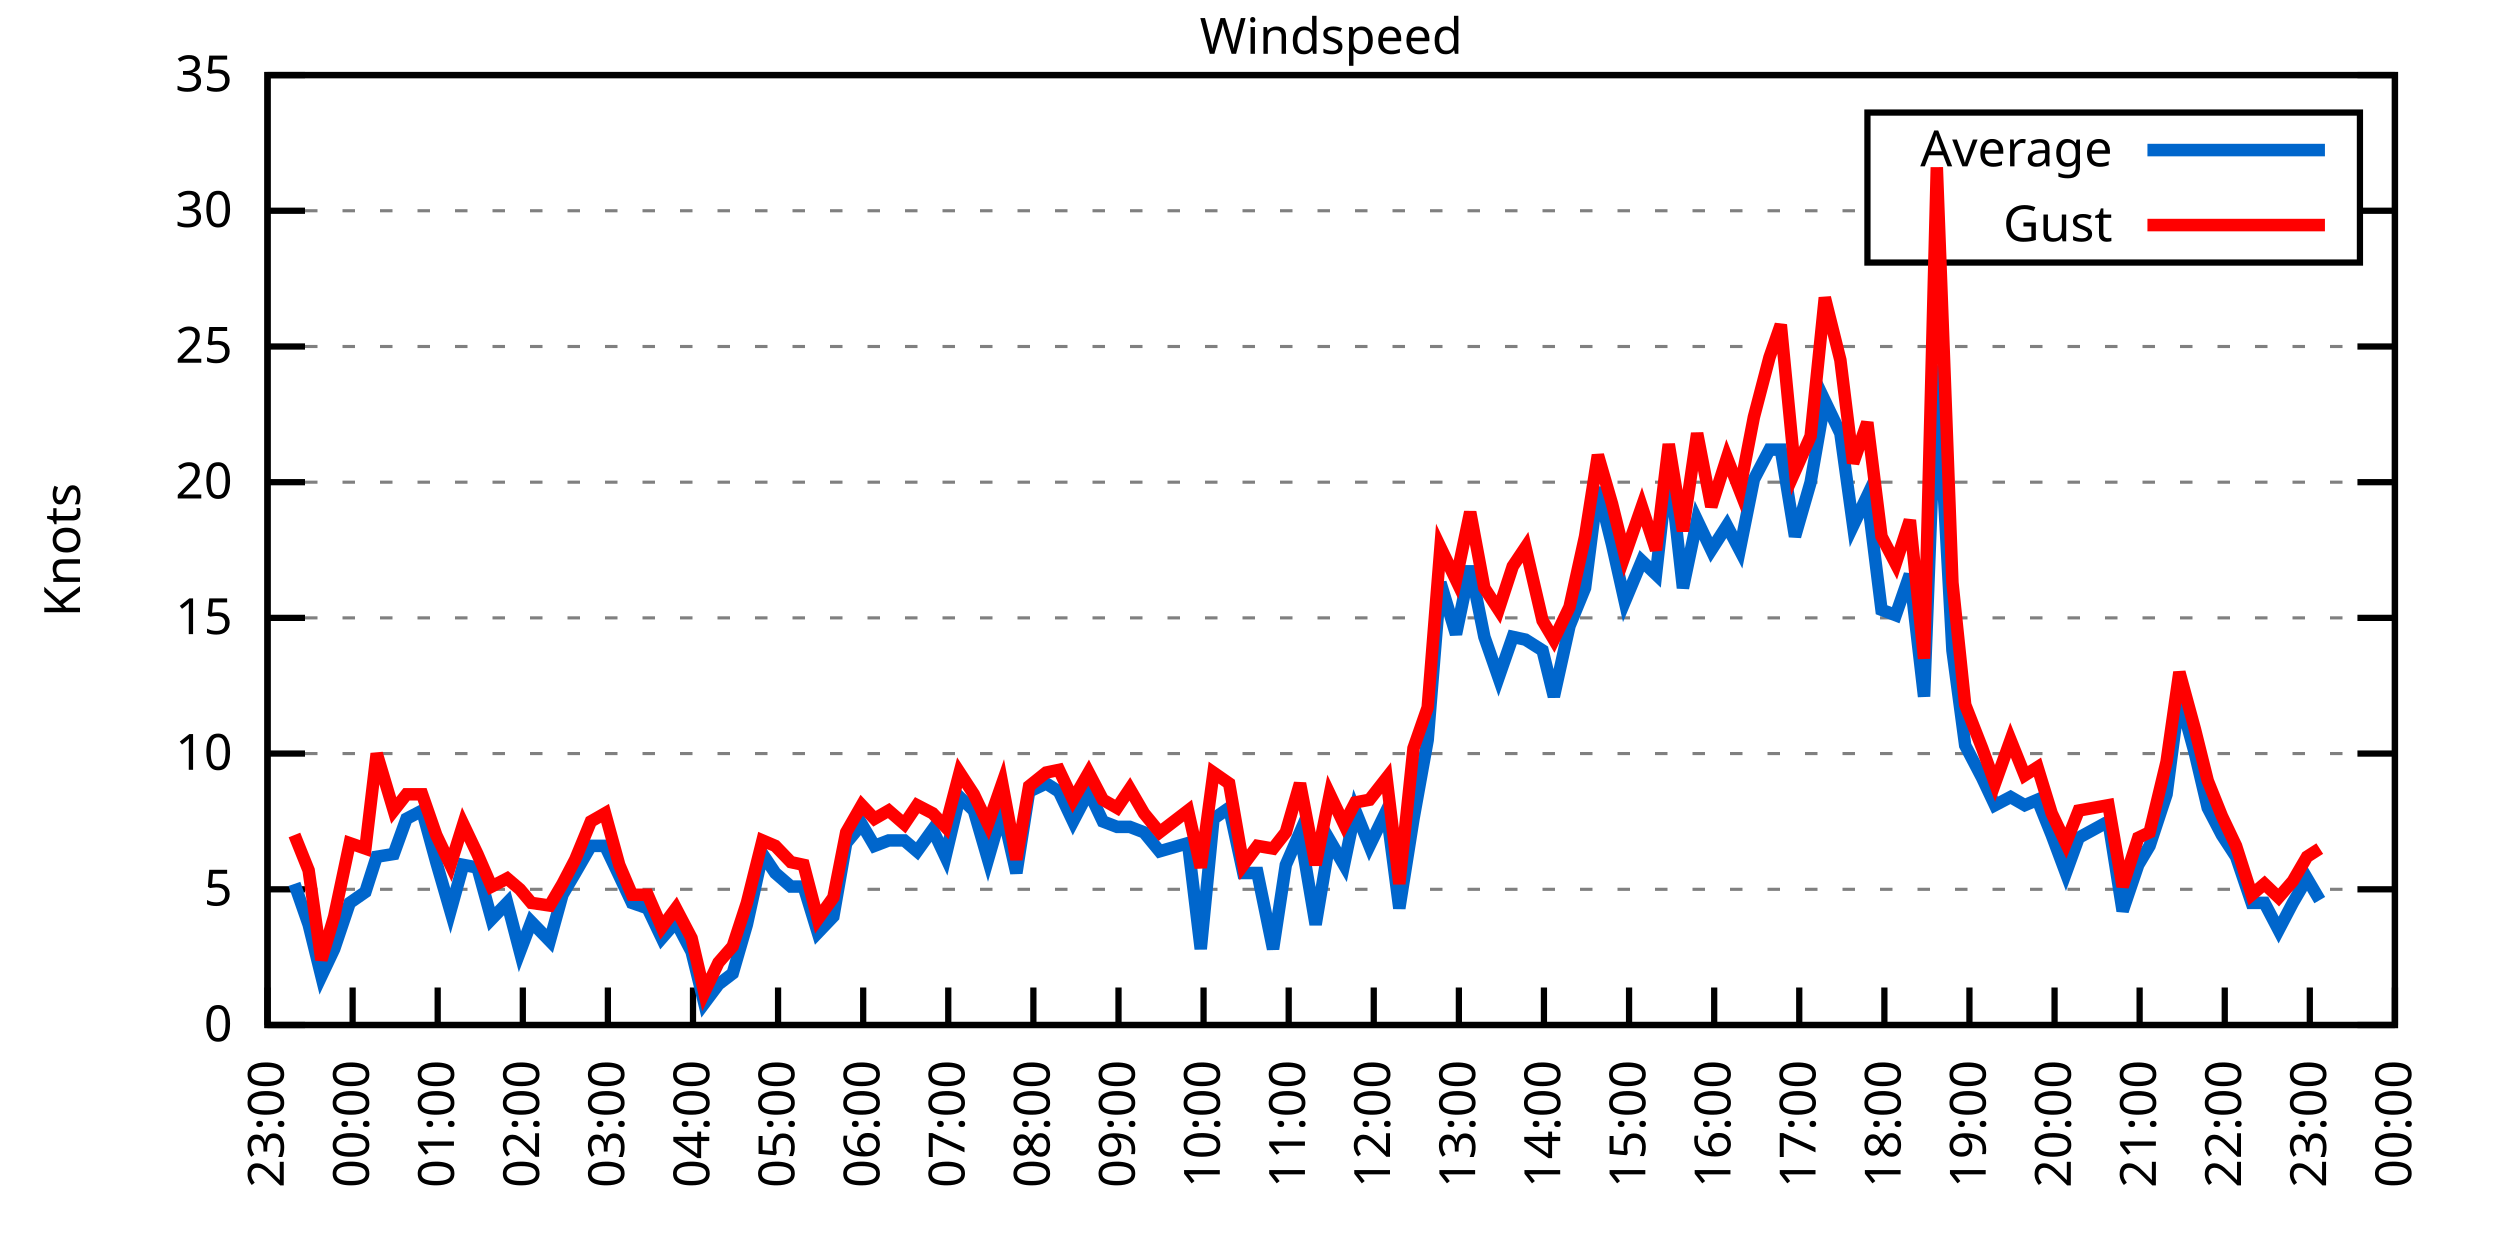
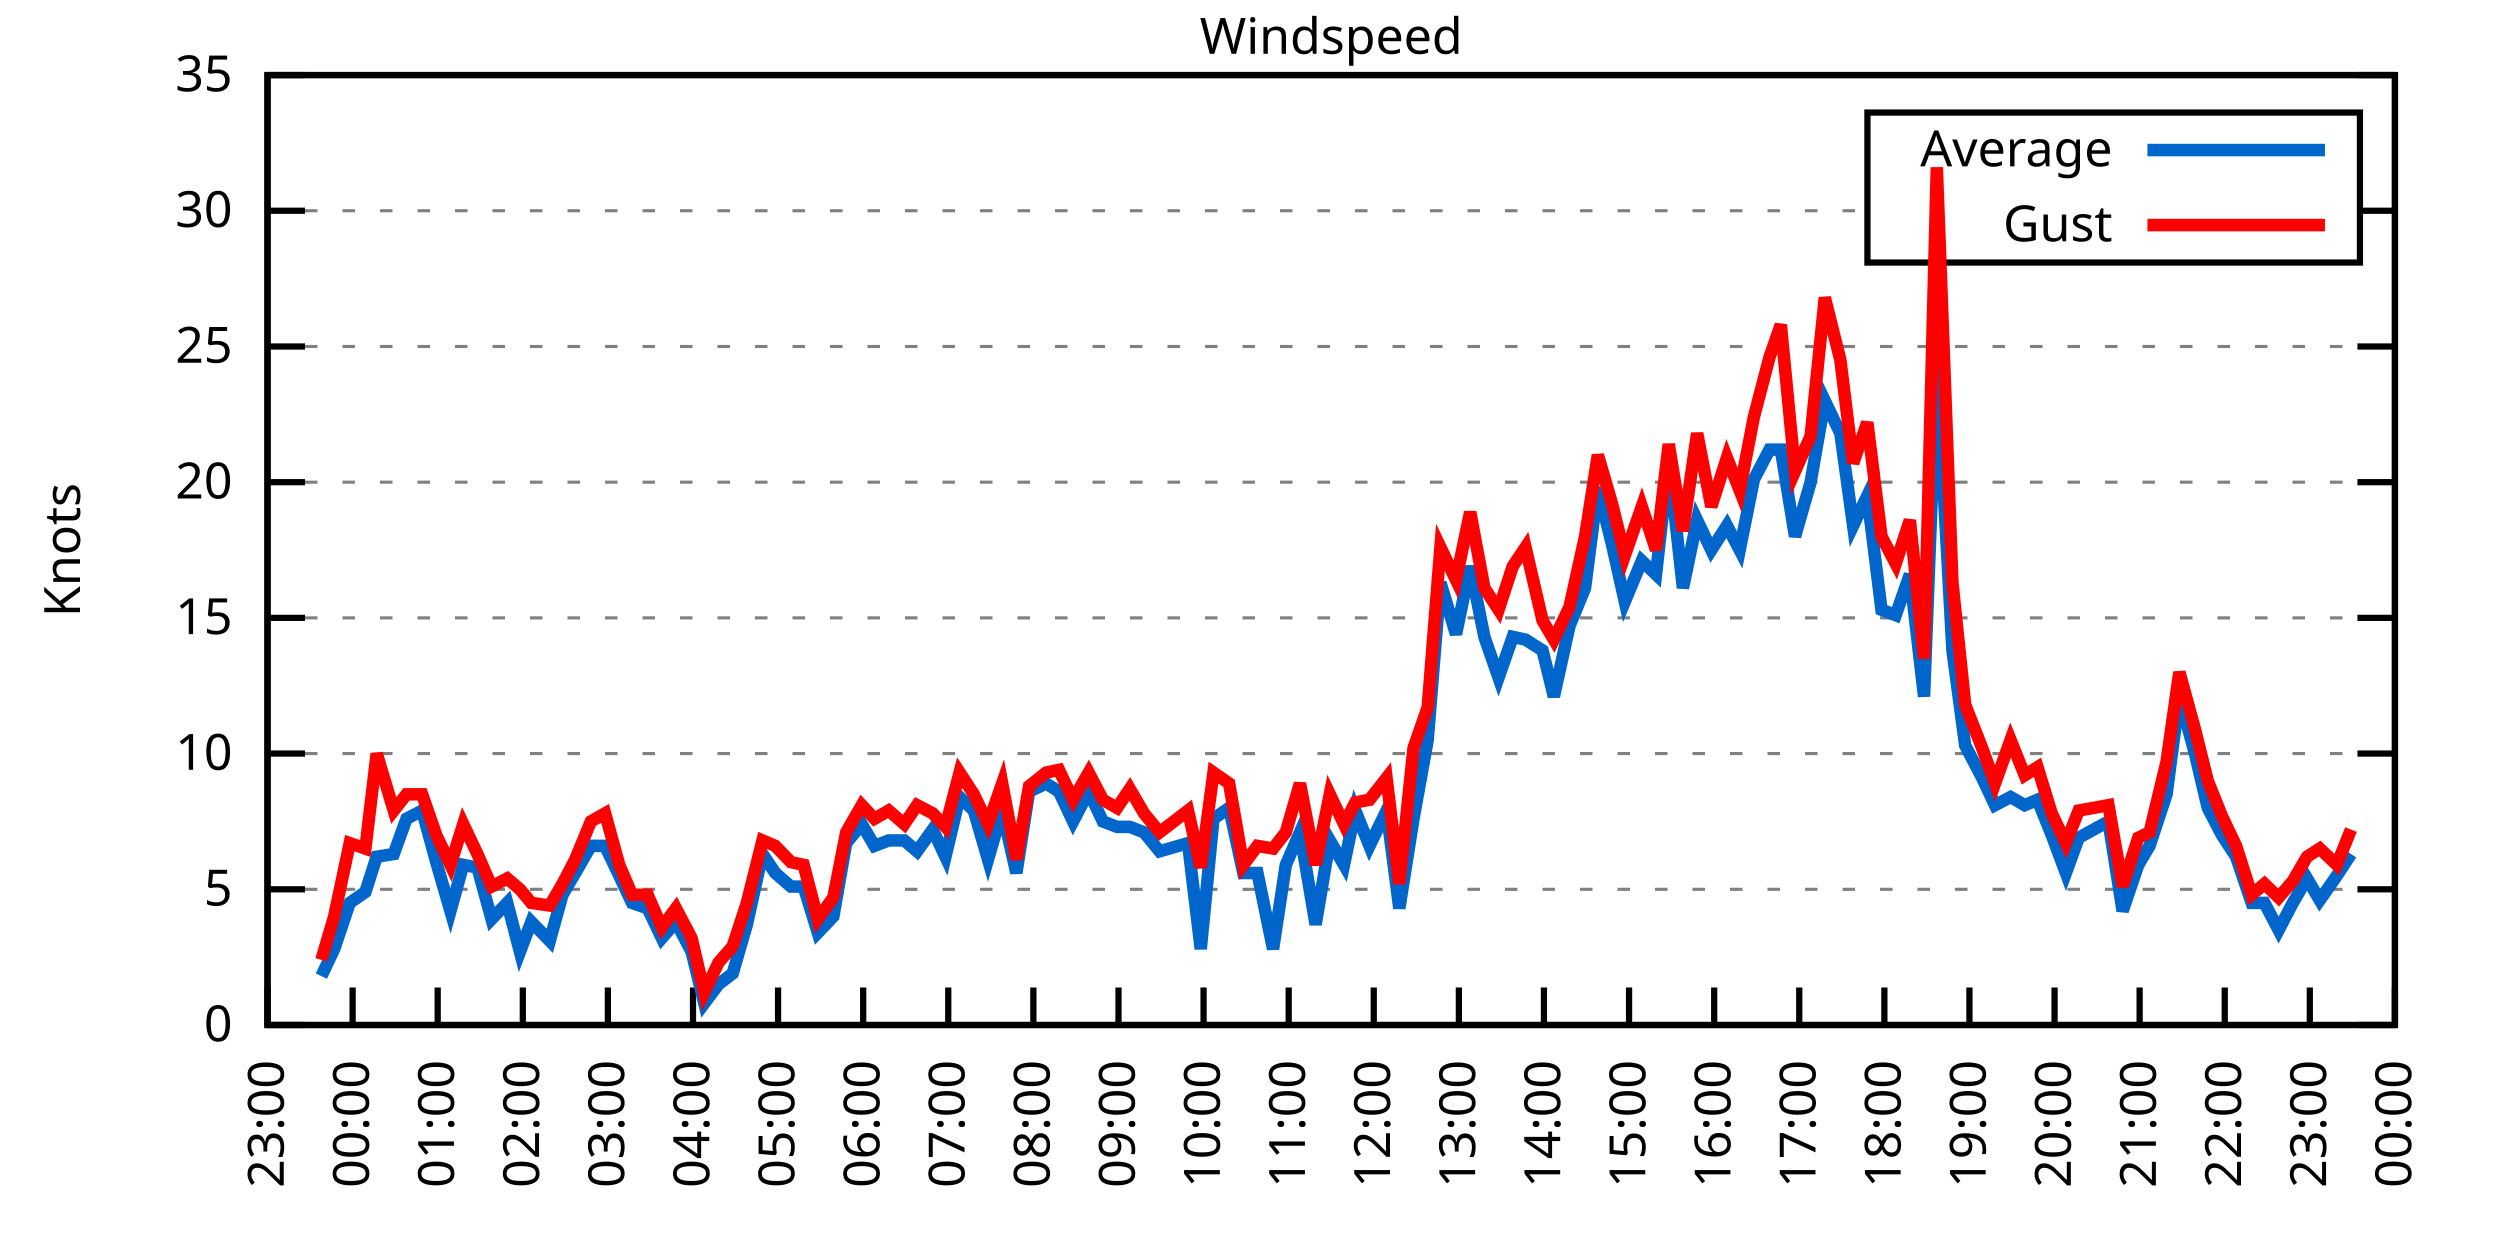
<svg xmlns="http://www.w3.org/2000/svg" xmlns:xlink="http://www.w3.org/1999/xlink" width="400" height="200" viewBox="0 0 400 200">
  <g id="gnuplot_canvas">
    <rect x="0" y="0" width="400" height="200" fill="none" />
    <defs>
      <circle id="gpDot" r="0.5" stroke-width="0.5" stroke="currentColor" />
      <path id="gpPt0" stroke-width="0.333" stroke="currentColor" d="M-1,0 h2 M0,-1 v2" />
      <path id="gpPt1" stroke-width="0.333" stroke="currentColor" d="M-1,-1 L1,1 M1,-1 L-1,1" />
      <path id="gpPt2" stroke-width="0.333" stroke="currentColor" d="M-1,0 L1,0 M0,-1 L0,1 M-1,-1 L1,1 M-1,1 L1,-1" />
      <rect id="gpPt3" stroke-width="0.333" stroke="currentColor" x="-1" y="-1" width="2" height="2" />
      <rect id="gpPt4" stroke-width="0.333" stroke="currentColor" fill="currentColor" x="-1" y="-1" width="2" height="2" />
      <circle id="gpPt5" stroke-width="0.333" stroke="currentColor" cx="0" cy="0" r="1" />
      <use xlink:href="#gpPt5" id="gpPt6" fill="currentColor" stroke="none" />
      <path id="gpPt7" stroke-width="0.333" stroke="currentColor" d="M0,-1.33 L-1.33,0.67 L1.33,0.67 z" />
      <use xlink:href="#gpPt7" id="gpPt8" fill="currentColor" stroke="none" />
      <use xlink:href="#gpPt7" id="gpPt9" stroke="currentColor" transform="rotate(180)" />
      <use xlink:href="#gpPt9" id="gpPt10" fill="currentColor" stroke="none" />
      <use xlink:href="#gpPt3" id="gpPt11" stroke="currentColor" transform="rotate(45)" />
      <use xlink:href="#gpPt11" id="gpPt12" fill="currentColor" stroke="none" />
      <path id="gpPt13" stroke-width="0.333" stroke="currentColor" d="M0,1.330 L1.265,0.411 L0.782,-1.067 L-0.782,-1.076 L-1.265,0.411 z" />
      <use xlink:href="#gpPt13" id="gpPt14" fill="currentColor" stroke="none" />
      <filter id="textbox" filterUnits="objectBoundingBox" x="0" y="0" height="1" width="1">
        <feFlood flood-color="white" flood-opacity="1" result="bgnd" />
        <feComposite in="SourceGraphic" in2="bgnd" operator="atop" />
      </filter>
      <filter id="greybox" filterUnits="objectBoundingBox" x="0" y="0" height="1" width="1">
        <feFlood flood-color="lightgrey" flood-opacity="1" result="grey" />
        <feComposite in="SourceGraphic" in2="grey" operator="atop" />
      </filter>
    </defs>
    <g fill="none" color="white" stroke="currentColor" stroke-width="1.00" stroke-linecap="butt" stroke-linejoin="miter">
</g>
    <g fill="none" color="black" stroke="currentColor" stroke-width="1.00" stroke-linecap="butt" stroke-linejoin="miter">
      <g stroke="none" shape-rendering="crispEdges">
        <polygon fill="rgb(255, 255, 255)" points="42.80,164.00 383.18,164.00 383.18,12.02 42.80,12.02 " />
      </g>
    </g>
    <g fill="none" color="black" stroke="currentColor" stroke-width="1.00" stroke-linecap="butt" stroke-linejoin="miter">
</g>
    <g fill="none" color="black" stroke="black" stroke-width="0.50" stroke-linecap="butt" stroke-linejoin="miter">
</g>
    <g fill="none" color="gray" stroke="currentColor" stroke-width="0.50" stroke-linecap="butt" stroke-linejoin="miter">
      <path stroke="gray" stroke-dasharray="2,4" class="gridline" d="M42.80,164.00 L383.19,164.00  " />
    </g>
    <g fill="none" color="gray" stroke="gray" stroke-width="1.00" stroke-linecap="butt" stroke-linejoin="miter">
</g>
    <g fill="none" color="black" stroke="currentColor" stroke-width="1.00" stroke-linecap="butt" stroke-linejoin="miter">
      <path stroke="black" d="M42.80,164.00 L48.80,164.00 M383.19,164.00 L377.19,164.00  " />
      <g transform="translate(37.20,166.60)" stroke="none" fill="black" font-family="Sans" font-size="8.00" text-anchor="end">
        <text>
          <tspan font-family="Sans"> 0</tspan>
        </text>
      </g>
    </g>
    <g fill="none" color="black" stroke="currentColor" stroke-width="1.00" stroke-linecap="butt" stroke-linejoin="miter">
</g>
    <g fill="none" color="black" stroke="black" stroke-width="0.50" stroke-linecap="butt" stroke-linejoin="miter">
</g>
    <g fill="none" color="gray" stroke="currentColor" stroke-width="0.50" stroke-linecap="butt" stroke-linejoin="miter">
      <path stroke="gray" stroke-dasharray="2,4" class="gridline" d="M42.80,142.29 L383.19,142.29  " />
    </g>
    <g fill="none" color="gray" stroke="gray" stroke-width="1.00" stroke-linecap="butt" stroke-linejoin="miter">
</g>
    <g fill="none" color="black" stroke="currentColor" stroke-width="1.00" stroke-linecap="butt" stroke-linejoin="miter">
      <path stroke="black" d="M42.80,142.29 L48.80,142.29 M383.19,142.29 L377.19,142.29  " />
      <g transform="translate(37.20,144.89)" stroke="none" fill="black" font-family="Sans" font-size="8.00" text-anchor="end">
        <text>
          <tspan font-family="Sans"> 5</tspan>
        </text>
      </g>
    </g>
    <g fill="none" color="black" stroke="currentColor" stroke-width="1.00" stroke-linecap="butt" stroke-linejoin="miter">
</g>
    <g fill="none" color="black" stroke="black" stroke-width="0.50" stroke-linecap="butt" stroke-linejoin="miter">
</g>
    <g fill="none" color="gray" stroke="currentColor" stroke-width="0.50" stroke-linecap="butt" stroke-linejoin="miter">
      <path stroke="gray" stroke-dasharray="2,4" class="gridline" d="M42.80,120.57 L383.19,120.57  " />
    </g>
    <g fill="none" color="gray" stroke="gray" stroke-width="1.00" stroke-linecap="butt" stroke-linejoin="miter">
</g>
    <g fill="none" color="black" stroke="currentColor" stroke-width="1.00" stroke-linecap="butt" stroke-linejoin="miter">
      <path stroke="black" d="M42.80,120.57 L48.80,120.57 M383.19,120.57 L377.19,120.57  " />
      <g transform="translate(37.20,123.17)" stroke="none" fill="black" font-family="Sans" font-size="8.00" text-anchor="end">
        <text>
          <tspan font-family="Sans"> 10</tspan>
        </text>
      </g>
    </g>
    <g fill="none" color="black" stroke="currentColor" stroke-width="1.00" stroke-linecap="butt" stroke-linejoin="miter">
</g>
    <g fill="none" color="black" stroke="black" stroke-width="0.50" stroke-linecap="butt" stroke-linejoin="miter">
</g>
    <g fill="none" color="gray" stroke="currentColor" stroke-width="0.50" stroke-linecap="butt" stroke-linejoin="miter">
      <path stroke="gray" stroke-dasharray="2,4" class="gridline" d="M42.80,98.86 L383.19,98.86  " />
    </g>
    <g fill="none" color="gray" stroke="gray" stroke-width="1.00" stroke-linecap="butt" stroke-linejoin="miter">
</g>
    <g fill="none" color="black" stroke="currentColor" stroke-width="1.00" stroke-linecap="butt" stroke-linejoin="miter">
      <path stroke="black" d="M42.80,98.86 L48.80,98.86 M383.19,98.86 L377.19,98.86  " />
      <g transform="translate(37.20,101.46)" stroke="none" fill="black" font-family="Sans" font-size="8.00" text-anchor="end">
        <text>
          <tspan font-family="Sans"> 15</tspan>
        </text>
      </g>
    </g>
    <g fill="none" color="black" stroke="currentColor" stroke-width="1.00" stroke-linecap="butt" stroke-linejoin="miter">
</g>
    <g fill="none" color="black" stroke="black" stroke-width="0.50" stroke-linecap="butt" stroke-linejoin="miter">
</g>
    <g fill="none" color="gray" stroke="currentColor" stroke-width="0.50" stroke-linecap="butt" stroke-linejoin="miter">
      <path stroke="gray" stroke-dasharray="2,4" class="gridline" d="M42.80,77.15 L383.19,77.15  " />
    </g>
    <g fill="none" color="gray" stroke="gray" stroke-width="1.00" stroke-linecap="butt" stroke-linejoin="miter">
</g>
    <g fill="none" color="black" stroke="currentColor" stroke-width="1.00" stroke-linecap="butt" stroke-linejoin="miter">
      <path stroke="black" d="M42.80,77.15 L48.80,77.15 M383.19,77.15 L377.19,77.15  " />
      <g transform="translate(37.20,79.75)" stroke="none" fill="black" font-family="Sans" font-size="8.00" text-anchor="end">
        <text>
          <tspan font-family="Sans"> 20</tspan>
        </text>
      </g>
    </g>
    <g fill="none" color="black" stroke="currentColor" stroke-width="1.00" stroke-linecap="butt" stroke-linejoin="miter">
</g>
    <g fill="none" color="black" stroke="black" stroke-width="0.50" stroke-linecap="butt" stroke-linejoin="miter">
</g>
    <g fill="none" color="gray" stroke="currentColor" stroke-width="0.50" stroke-linecap="butt" stroke-linejoin="miter">
      <path stroke="gray" stroke-dasharray="2,4" class="gridline" d="M42.80,55.44 L383.19,55.44  " />
    </g>
    <g fill="none" color="gray" stroke="gray" stroke-width="1.00" stroke-linecap="butt" stroke-linejoin="miter">
</g>
    <g fill="none" color="black" stroke="currentColor" stroke-width="1.00" stroke-linecap="butt" stroke-linejoin="miter">
      <path stroke="black" d="M42.80,55.44 L48.80,55.44 M383.19,55.44 L377.19,55.44  " />
      <g transform="translate(37.20,58.04)" stroke="none" fill="black" font-family="Sans" font-size="8.00" text-anchor="end">
        <text>
          <tspan font-family="Sans"> 25</tspan>
        </text>
      </g>
    </g>
    <g fill="none" color="black" stroke="currentColor" stroke-width="1.00" stroke-linecap="butt" stroke-linejoin="miter">
</g>
    <g fill="none" color="black" stroke="black" stroke-width="0.50" stroke-linecap="butt" stroke-linejoin="miter">
</g>
    <g fill="none" color="gray" stroke="currentColor" stroke-width="0.50" stroke-linecap="butt" stroke-linejoin="miter">
      <path stroke="gray" stroke-dasharray="2,4" class="gridline" d="M42.80,33.72 L298.79,33.72 M377.59,33.72 L383.19,33.72  " />
    </g>
    <g fill="none" color="gray" stroke="gray" stroke-width="1.00" stroke-linecap="butt" stroke-linejoin="miter">
</g>
    <g fill="none" color="black" stroke="currentColor" stroke-width="1.00" stroke-linecap="butt" stroke-linejoin="miter">
      <path stroke="black" d="M42.80,33.72 L48.80,33.72 M383.19,33.72 L377.19,33.72  " />
      <g transform="translate(37.20,36.32)" stroke="none" fill="black" font-family="Sans" font-size="8.00" text-anchor="end">
        <text>
          <tspan font-family="Sans"> 30</tspan>
        </text>
      </g>
    </g>
    <g fill="none" color="black" stroke="currentColor" stroke-width="1.00" stroke-linecap="butt" stroke-linejoin="miter">
</g>
    <g fill="none" color="black" stroke="black" stroke-width="0.50" stroke-linecap="butt" stroke-linejoin="miter">
</g>
    <g fill="none" color="gray" stroke="currentColor" stroke-width="0.50" stroke-linecap="butt" stroke-linejoin="miter">
      <path stroke="gray" stroke-dasharray="2,4" class="gridline" d="M42.80,12.01 L383.19,12.01  " />
    </g>
    <g fill="none" color="gray" stroke="gray" stroke-width="1.00" stroke-linecap="butt" stroke-linejoin="miter">
</g>
    <g fill="none" color="black" stroke="currentColor" stroke-width="1.00" stroke-linecap="butt" stroke-linejoin="miter">
      <path stroke="black" d="M42.80,12.01 L48.80,12.01 M383.19,12.01 L377.19,12.01  " />
      <g transform="translate(37.20,14.61)" stroke="none" fill="black" font-family="Sans" font-size="8.00" text-anchor="end">
        <text>
          <tspan font-family="Sans"> 35</tspan>
        </text>
      </g>
    </g>
    <g fill="none" color="black" stroke="currentColor" stroke-width="1.00" stroke-linecap="butt" stroke-linejoin="miter">
      <path stroke="black" d="M42.80,164.00 L42.80,158.00  " />
      <g transform="translate(45.40,169.60) rotate(270.00)" stroke="none" fill="black" font-family="Sans" font-size="8.00" text-anchor="end">
        <text>
          <tspan font-family="Sans">23:00</tspan>
        </text>
      </g>
    </g>
    <g fill="none" color="black" stroke="currentColor" stroke-width="1.00" stroke-linecap="butt" stroke-linejoin="miter">
      <path stroke="black" d="M56.42,164.00 L56.42,158.00  " />
      <g transform="translate(59.02,169.60) rotate(270.00)" stroke="none" fill="black" font-family="Sans" font-size="8.00" text-anchor="end">
        <text>
          <tspan font-family="Sans">00:00</tspan>
        </text>
      </g>
    </g>
    <g fill="none" color="black" stroke="currentColor" stroke-width="1.00" stroke-linecap="butt" stroke-linejoin="miter">
      <path stroke="black" d="M70.03,164.00 L70.03,158.00  " />
      <g transform="translate(72.63,169.60) rotate(270.00)" stroke="none" fill="black" font-family="Sans" font-size="8.00" text-anchor="end">
        <text>
          <tspan font-family="Sans">01:00</tspan>
        </text>
      </g>
    </g>
    <g fill="none" color="black" stroke="currentColor" stroke-width="1.00" stroke-linecap="butt" stroke-linejoin="miter">
      <path stroke="black" d="M83.65,164.00 L83.65,158.00  " />
      <g transform="translate(86.25,169.60) rotate(270.00)" stroke="none" fill="black" font-family="Sans" font-size="8.00" text-anchor="end">
        <text>
          <tspan font-family="Sans">02:00</tspan>
        </text>
      </g>
    </g>
    <g fill="none" color="black" stroke="currentColor" stroke-width="1.00" stroke-linecap="butt" stroke-linejoin="miter">
      <path stroke="black" d="M97.26,164.00 L97.26,158.00  " />
      <g transform="translate(99.86,169.60) rotate(270.00)" stroke="none" fill="black" font-family="Sans" font-size="8.00" text-anchor="end">
        <text>
          <tspan font-family="Sans">03:00</tspan>
        </text>
      </g>
    </g>
    <g fill="none" color="black" stroke="currentColor" stroke-width="1.00" stroke-linecap="butt" stroke-linejoin="miter">
      <path stroke="black" d="M110.88,164.00 L110.88,158.00  " />
      <g transform="translate(113.48,169.60) rotate(270.00)" stroke="none" fill="black" font-family="Sans" font-size="8.00" text-anchor="end">
        <text>
          <tspan font-family="Sans">04:00</tspan>
        </text>
      </g>
    </g>
    <g fill="none" color="black" stroke="currentColor" stroke-width="1.00" stroke-linecap="butt" stroke-linejoin="miter">
      <path stroke="black" d="M124.49,164.00 L124.49,158.00  " />
      <g transform="translate(127.09,169.60) rotate(270.00)" stroke="none" fill="black" font-family="Sans" font-size="8.00" text-anchor="end">
        <text>
          <tspan font-family="Sans">05:00</tspan>
        </text>
      </g>
    </g>
    <g fill="none" color="black" stroke="currentColor" stroke-width="1.00" stroke-linecap="butt" stroke-linejoin="miter">
      <path stroke="black" d="M138.11,164.00 L138.11,158.00  " />
      <g transform="translate(140.71,169.60) rotate(270.00)" stroke="none" fill="black" font-family="Sans" font-size="8.00" text-anchor="end">
        <text>
          <tspan font-family="Sans">06:00</tspan>
        </text>
      </g>
    </g>
    <g fill="none" color="black" stroke="currentColor" stroke-width="1.00" stroke-linecap="butt" stroke-linejoin="miter">
      <path stroke="black" d="M151.72,164.00 L151.72,158.00  " />
      <g transform="translate(154.32,169.60) rotate(270.00)" stroke="none" fill="black" font-family="Sans" font-size="8.00" text-anchor="end">
        <text>
          <tspan font-family="Sans">07:00</tspan>
        </text>
      </g>
    </g>
    <g fill="none" color="black" stroke="currentColor" stroke-width="1.00" stroke-linecap="butt" stroke-linejoin="miter">
      <path stroke="black" d="M165.34,164.00 L165.34,158.00  " />
      <g transform="translate(167.94,169.60) rotate(270.00)" stroke="none" fill="black" font-family="Sans" font-size="8.00" text-anchor="end">
        <text>
          <tspan font-family="Sans">08:00</tspan>
        </text>
      </g>
    </g>
    <g fill="none" color="black" stroke="currentColor" stroke-width="1.00" stroke-linecap="butt" stroke-linejoin="miter">
      <path stroke="black" d="M178.96,164.00 L178.96,158.00  " />
      <g transform="translate(181.56,169.60) rotate(270.00)" stroke="none" fill="black" font-family="Sans" font-size="8.00" text-anchor="end">
        <text>
          <tspan font-family="Sans">09:00</tspan>
        </text>
      </g>
    </g>
    <g fill="none" color="black" stroke="currentColor" stroke-width="1.00" stroke-linecap="butt" stroke-linejoin="miter">
      <path stroke="black" d="M192.57,164.00 L192.57,158.00  " />
      <g transform="translate(195.17,169.60) rotate(270.00)" stroke="none" fill="black" font-family="Sans" font-size="8.00" text-anchor="end">
        <text>
          <tspan font-family="Sans">10:00</tspan>
        </text>
      </g>
    </g>
    <g fill="none" color="black" stroke="currentColor" stroke-width="1.00" stroke-linecap="butt" stroke-linejoin="miter">
      <path stroke="black" d="M206.19,164.00 L206.19,158.00  " />
      <g transform="translate(208.79,169.60) rotate(270.00)" stroke="none" fill="black" font-family="Sans" font-size="8.00" text-anchor="end">
        <text>
          <tspan font-family="Sans">11:00</tspan>
        </text>
      </g>
    </g>
    <g fill="none" color="black" stroke="currentColor" stroke-width="1.00" stroke-linecap="butt" stroke-linejoin="miter">
      <path stroke="black" d="M219.80,164.00 L219.80,158.00  " />
      <g transform="translate(222.40,169.60) rotate(270.00)" stroke="none" fill="black" font-family="Sans" font-size="8.00" text-anchor="end">
        <text>
          <tspan font-family="Sans">12:00</tspan>
        </text>
      </g>
    </g>
    <g fill="none" color="black" stroke="currentColor" stroke-width="1.00" stroke-linecap="butt" stroke-linejoin="miter">
      <path stroke="black" d="M233.42,164.00 L233.42,158.00  " />
      <g transform="translate(236.02,169.60) rotate(270.00)" stroke="none" fill="black" font-family="Sans" font-size="8.00" text-anchor="end">
        <text>
          <tspan font-family="Sans">13:00</tspan>
        </text>
      </g>
    </g>
    <g fill="none" color="black" stroke="currentColor" stroke-width="1.00" stroke-linecap="butt" stroke-linejoin="miter">
      <path stroke="black" d="M247.03,164.00 L247.03,158.00  " />
      <g transform="translate(249.63,169.60) rotate(270.00)" stroke="none" fill="black" font-family="Sans" font-size="8.00" text-anchor="end">
        <text>
          <tspan font-family="Sans">14:00</tspan>
        </text>
      </g>
    </g>
    <g fill="none" color="black" stroke="currentColor" stroke-width="1.00" stroke-linecap="butt" stroke-linejoin="miter">
      <path stroke="black" d="M260.65,164.00 L260.65,158.00  " />
      <g transform="translate(263.25,169.60) rotate(270.00)" stroke="none" fill="black" font-family="Sans" font-size="8.00" text-anchor="end">
        <text>
          <tspan font-family="Sans">15:00</tspan>
        </text>
      </g>
    </g>
    <g fill="none" color="black" stroke="currentColor" stroke-width="1.00" stroke-linecap="butt" stroke-linejoin="miter">
      <path stroke="black" d="M274.27,164.00 L274.27,158.00  " />
      <g transform="translate(276.87,169.60) rotate(270.00)" stroke="none" fill="black" font-family="Sans" font-size="8.00" text-anchor="end">
        <text>
          <tspan font-family="Sans">16:00</tspan>
        </text>
      </g>
    </g>
    <g fill="none" color="black" stroke="currentColor" stroke-width="1.00" stroke-linecap="butt" stroke-linejoin="miter">
      <path stroke="black" d="M287.88,164.00 L287.88,158.00  " />
      <g transform="translate(290.48,169.60) rotate(270.00)" stroke="none" fill="black" font-family="Sans" font-size="8.00" text-anchor="end">
        <text>
          <tspan font-family="Sans">17:00</tspan>
        </text>
      </g>
    </g>
    <g fill="none" color="black" stroke="currentColor" stroke-width="1.00" stroke-linecap="butt" stroke-linejoin="miter">
      <path stroke="black" d="M301.50,164.00 L301.50,158.00  " />
      <g transform="translate(304.10,169.60) rotate(270.00)" stroke="none" fill="black" font-family="Sans" font-size="8.00" text-anchor="end">
        <text>
          <tspan font-family="Sans">18:00</tspan>
        </text>
      </g>
    </g>
    <g fill="none" color="black" stroke="currentColor" stroke-width="1.00" stroke-linecap="butt" stroke-linejoin="miter">
      <path stroke="black" d="M315.11,164.00 L315.11,158.00  " />
      <g transform="translate(317.71,169.60) rotate(270.00)" stroke="none" fill="black" font-family="Sans" font-size="8.00" text-anchor="end">
        <text>
          <tspan font-family="Sans">19:00</tspan>
        </text>
      </g>
    </g>
    <g fill="none" color="black" stroke="currentColor" stroke-width="1.00" stroke-linecap="butt" stroke-linejoin="miter">
      <path stroke="black" d="M328.73,164.00 L328.73,158.00  " />
      <g transform="translate(331.33,169.60) rotate(270.00)" stroke="none" fill="black" font-family="Sans" font-size="8.00" text-anchor="end">
        <text>
          <tspan font-family="Sans">20:00</tspan>
        </text>
      </g>
    </g>
    <g fill="none" color="black" stroke="currentColor" stroke-width="1.00" stroke-linecap="butt" stroke-linejoin="miter">
      <path stroke="black" d="M342.34,164.00 L342.34,158.00  " />
      <g transform="translate(344.94,169.60) rotate(270.00)" stroke="none" fill="black" font-family="Sans" font-size="8.00" text-anchor="end">
        <text>
          <tspan font-family="Sans">21:00</tspan>
        </text>
      </g>
    </g>
    <g fill="none" color="black" stroke="currentColor" stroke-width="1.00" stroke-linecap="butt" stroke-linejoin="miter">
      <path stroke="black" d="M355.96,164.00 L355.96,158.00  " />
      <g transform="translate(358.56,169.60) rotate(270.00)" stroke="none" fill="black" font-family="Sans" font-size="8.00" text-anchor="end">
        <text>
          <tspan font-family="Sans">22:00</tspan>
        </text>
      </g>
    </g>
    <g fill="none" color="black" stroke="currentColor" stroke-width="1.00" stroke-linecap="butt" stroke-linejoin="miter">
      <path stroke="black" d="M369.57,164.00 L369.57,158.00  " />
      <g transform="translate(372.17,169.60) rotate(270.00)" stroke="none" fill="black" font-family="Sans" font-size="8.00" text-anchor="end">
        <text>
          <tspan font-family="Sans">23:00</tspan>
        </text>
      </g>
    </g>
    <g fill="none" color="black" stroke="currentColor" stroke-width="1.00" stroke-linecap="butt" stroke-linejoin="miter">
      <path stroke="black" d="M383.19,164.00 L383.19,158.00  " />
      <g transform="translate(385.79,169.60) rotate(270.00)" stroke="none" fill="black" font-family="Sans" font-size="8.00" text-anchor="end">
        <text>
          <tspan font-family="Sans">00:00</tspan>
        </text>
      </g>
    </g>
    <g fill="none" color="black" stroke="currentColor" stroke-width="1.00" stroke-linecap="butt" stroke-linejoin="miter">
</g>
    <g fill="none" color="black" stroke="currentColor" stroke-width="1.00" stroke-linecap="butt" stroke-linejoin="miter">
      <path stroke="black" d="M42.80,12.01 L42.80,164.00 L383.19,164.00 L383.19,12.01 L42.80,12.01 Z  " />
    </g>
    <g fill="none" color="black" stroke="currentColor" stroke-width="1.00" stroke-linecap="butt" stroke-linejoin="miter">
</g>
    <g fill="none" color="black" stroke="currentColor" stroke-width="1.00" stroke-linecap="butt" stroke-linejoin="miter">
      <path stroke="black" d="M298.79,42.01 L298.79,18.01 L377.59,18.01 L377.59,42.01 L298.79,42.01 Z  " />
    </g>
    <g id="Windspeed_plot_1">
      <g fill="none" color="white" stroke="black" stroke-width="2.00" stroke-linecap="butt" stroke-linejoin="miter">
</g>
      <g fill="none" color="black" stroke="currentColor" stroke-width="2.00" stroke-linecap="butt" stroke-linejoin="miter">
        <g transform="translate(337.99,26.61)" stroke="none" fill="black" font-family="Sans" font-size="8.00" text-anchor="end">
          <text>
            <tspan font-family="Sans">Average</tspan>
          </text>
        </g>
      </g>
      <g fill="none" color="black" stroke="currentColor" stroke-width="2.00" stroke-linecap="butt" stroke-linejoin="miter">
-         <path stroke="rgb(  0, 102, 204)" d="M343.59,24.01 L371.99,24.01 M47.11,141.42 L49.38,147.93 L51.42,156.18 L53.47,151.84 L55.96,144.46 L58.46,142.72   L60.27,137.08 L63.00,136.64 L65.04,131.00 L67.54,129.69 L69.80,137.94 L72.07,145.76 L74.12,138.38 L76.39,138.81   L78.65,147.06 L81.15,144.46 L83.19,152.28 L85.01,147.50 L87.96,150.54 L90.00,143.16 L92.04,139.68 L94.54,135.34   L96.81,135.34 L99.08,140.12 L101.12,144.46 L103.62,145.33 L105.89,150.10 L108.15,147.50 L110.65,152.28 L112.69,160.53   L114.96,157.49 L117.23,155.75 L119.50,147.93 L122.00,136.64 L124.04,139.68 L126.54,141.85 L128.58,141.85 L130.85,149.24   L133.34,146.63 L135.39,134.90 L137.88,131.86 L139.92,135.34 L142.19,134.47 L144.69,134.47 L146.73,136.21 L149.23,132.73   L151.27,137.08 L153.54,127.52 L155.81,129.69 L158.08,137.51 L160.35,129.69 L162.62,139.68 L164.66,126.65 L167.38,125.35   L169.43,126.65 L171.69,131.43 L174.19,126.65 L176.46,131.43 L178.73,132.30 L180.77,132.30 L183.04,133.17 L185.54,136.21   L190.08,134.90 L192.12,151.84 L194.16,131.00 L196.66,129.26 L198.93,139.68 L201.19,139.68 L203.69,151.84 L205.73,138.38   L208.00,133.17 L210.50,147.93 L212.77,134.47 L215.04,138.38 L216.85,129.69 L219.12,135.34 L221.85,129.69 L223.89,145.33   L226.16,131.00 L228.43,118.40 L230.47,93.22 L232.96,101.47 L235.23,90.61 L237.50,101.90 L239.77,108.42 L242.04,101.90   L244.08,102.34 L246.81,104.07 L248.62,111.45 L251.12,100.16 L253.61,94.08 L255.66,78.02 L257.93,87.14 L259.97,96.26   L262.69,89.74 L264.96,91.91 L267.00,73.67 L269.27,94.08 L271.54,83.23 L273.81,88.00 L276.31,84.10 L278.35,88.00   L280.62,76.71 L283.12,71.94 L284.93,71.94 L287.20,85.83 L289.70,77.15 L291.97,64.12 L294.46,69.33 L296.50,84.10   L298.77,79.32 L301.04,97.56 L303.31,98.43 L305.58,91.91 L307.85,111.45 L309.89,58.48 L312.39,104.07 L314.43,119.27   L317.15,124.48 L319.20,128.83 L321.69,127.52 L323.96,128.83 L326.00,127.96 L328.27,133.60 L330.54,139.68 L332.59,134.04   L337.35,131.43 L339.62,145.76 L342.12,138.38 L343.93,135.34 L346.65,127.09 L348.70,111.45 L351.19,120.57 L353.24,129.26   L355.50,133.60 L357.77,137.08 L360.27,144.46 L362.31,144.46 L364.58,148.80 L366.85,144.46 L369.12,140.55 L371.16,144.02    " />
+         <path stroke="rgb(  0, 102, 204)" d="M343.59,24.01 L371.99,24.01 M51.42,156.18 L53.47,151.84 L55.96,144.46 L58.46,142.72 L60.27,137.08 L63.00,136.64   L65.04,131.00 L67.54,129.69 L69.80,137.94 L72.07,145.76 L74.12,138.38 L76.39,138.81 L78.65,147.06 L81.15,144.46   L83.19,152.28 L85.01,147.50 L87.96,150.54 L90.00,143.16 L92.04,139.68 L94.54,135.34 L96.81,135.34 L99.08,140.12   L101.12,144.46 L103.62,145.33 L105.89,150.10 L108.15,147.50 L110.65,152.28 L112.69,160.53 L114.96,157.49 L117.23,155.75   L119.50,147.93 L122.00,136.64 L124.04,139.68 L126.54,141.85 L128.58,141.85 L130.85,149.24 L133.34,146.63 L135.39,134.90   L137.88,131.86 L139.92,135.34 L142.19,134.47 L144.69,134.47 L146.73,136.21 L149.23,132.73 L151.27,137.08 L153.54,127.52   L155.81,129.69 L158.08,137.51 L160.35,129.69 L162.62,139.68 L164.66,126.65 L167.38,125.35 L169.43,126.65 L171.69,131.43   L174.19,126.65 L176.46,131.43 L178.73,132.30 L180.77,132.30 L183.04,133.17 L185.54,136.21 L190.08,134.90 L192.12,151.84   L194.16,131.00 L196.66,129.26 L198.93,139.68 L201.19,139.68 L203.69,151.84 L205.73,138.38 L208.00,133.17 L210.50,147.93   L212.77,134.47 L215.04,138.38 L216.85,129.69 L219.12,135.34 L221.85,129.69 L223.89,145.33 L226.16,131.00 L228.43,118.40   L230.47,93.22 L232.96,101.47 L235.23,90.61 L237.50,101.90 L239.77,108.42 L242.04,101.90 L244.08,102.34 L246.81,104.07   L248.62,111.45 L251.12,100.16 L253.61,94.08 L255.66,78.02 L257.93,87.14 L259.97,96.26 L262.69,89.74 L264.96,91.91   L267.00,73.67 L269.27,94.08 L271.54,83.23 L273.81,88.00 L276.31,84.10 L278.35,88.00 L280.62,76.71 L283.12,71.94   L284.93,71.94 L287.20,85.83 L289.70,77.15 L291.97,64.12 L294.46,69.33 L296.50,84.10 L298.77,79.32 L301.04,97.56   L303.31,98.43 L305.58,91.91 L307.85,111.45 L309.89,58.48 L312.39,104.07 L314.43,119.27 L317.15,124.48 L319.20,128.83   L321.69,127.52 L323.96,128.83 L326.00,127.96 L328.27,133.60 L330.54,139.68 L332.59,134.04 L337.35,131.43 L339.62,145.76   L342.12,138.38 L343.93,135.34 L346.65,127.09 L348.70,111.45 L351.19,120.57 L353.24,129.26 L355.50,133.60 L357.77,137.08   L360.27,144.46 L362.31,144.46 L364.58,148.80 L366.85,144.46 L369.12,140.55 L371.16,144.02 L373.89,140.12 L376.16,136.64    " />
      </g>
    </g>
    <g id="Windspeed_plot_2">
      <g fill="none" color="black" stroke="currentColor" stroke-width="2.00" stroke-linecap="butt" stroke-linejoin="miter">
        <g transform="translate(337.99,38.61)" stroke="none" fill="black" font-family="Sans" font-size="8.00" text-anchor="end">
          <text>
            <tspan font-family="Sans">Gust</tspan>
          </text>
        </g>
      </g>
      <g fill="none" color="black" stroke="currentColor" stroke-width="2.00" stroke-linecap="butt" stroke-linejoin="miter">
-         <path stroke="rgb(255,   0,   0)" d="M343.59,36.01 L371.99,36.01 M47.11,133.60 L49.38,139.25 L51.42,153.58 L53.47,146.63 L55.96,134.90 L58.46,135.77   L60.27,120.57 L63.00,129.69 L65.04,127.09 L67.54,127.09 L69.80,133.60 L72.07,138.38 L74.12,131.86 L76.39,136.64   L78.65,141.85 L81.15,140.55 L83.19,142.29 L85.01,144.46 L87.96,144.89 L90.00,141.42 L92.04,137.51 L94.54,131.43   L96.81,130.13 L99.08,138.38 L101.12,143.16 L103.62,143.16 L105.89,148.37 L108.15,145.33 L110.65,150.10 L112.69,158.79   L114.96,154.01 L117.23,151.41 L119.50,144.46 L122.00,134.47 L124.04,135.34 L126.54,137.94 L128.58,138.38 L130.85,147.06   L133.34,143.59 L135.39,133.17 L137.88,128.83 L139.92,131.00 L142.19,129.69 L144.69,131.86 L146.73,128.83 L149.23,130.13   L151.27,132.30 L153.54,123.61 L155.81,127.09 L158.08,131.86 L160.35,125.35 L162.62,137.51 L164.66,125.79 L167.38,123.61   L169.43,123.18 L171.69,127.96 L174.19,123.61 L176.46,127.96 L178.73,129.26 L180.77,126.22 L183.04,130.13 L185.54,133.17   L190.08,129.69 L192.12,138.81 L194.16,123.61 L196.66,125.35 L198.93,138.38 L201.19,135.34 L203.69,135.77 L205.73,133.17   L208.00,125.35 L210.50,138.38 L212.77,127.09 L215.04,131.86 L216.85,128.39 L219.12,127.96 L221.85,124.48 L223.89,141.42   L226.16,119.71 L228.43,113.19 L230.47,87.57 L232.96,92.78 L235.23,81.93 L237.50,94.08 L239.77,97.56 L242.04,90.61   L244.08,87.57 L246.81,99.30 L248.62,102.34 L251.12,97.12 L253.61,85.83 L255.66,72.81 L257.93,80.62 L259.97,88.87   L262.69,81.06 L264.96,88.00 L267.00,71.07 L269.27,84.97 L271.54,69.33 L273.81,81.06 L276.31,73.24 L278.35,78.45   L280.62,66.73 L283.12,57.17 L284.93,51.96 L287.20,75.41 L289.70,69.77 L291.97,47.62 L294.46,57.61 L296.50,74.11   L298.77,67.59 L301.04,85.83 L303.31,90.18 L305.58,83.23 L307.85,105.38 L309.89,26.77 L312.39,93.22 L314.43,112.76   L317.15,119.71 L319.20,125.35 L321.69,118.40 L323.96,124.05 L326.00,122.75 L328.27,130.13 L330.54,134.90 L332.59,129.69   L337.35,128.83 L339.62,141.85 L342.12,134.04 L343.93,133.17 L346.65,121.88 L348.70,107.55 L351.19,116.67 L353.24,124.92   L355.50,130.56 L357.77,135.34 L360.27,143.16 L362.31,141.42 L364.58,143.59 L366.85,140.98 L369.12,137.08 L371.16,135.77    " />
+         <path stroke="rgb(255,   0,   0)" d="M343.59,36.01 L371.99,36.01 M51.42,153.58 L53.47,146.63 L55.96,134.90 L58.46,135.77 L60.27,120.57 L63.00,129.69   L65.04,127.09 L67.54,127.09 L69.80,133.60 L72.07,138.38 L74.12,131.86 L76.39,136.64 L78.65,141.85 L81.15,140.55   L83.19,142.29 L85.01,144.46 L87.96,144.89 L90.00,141.42 L92.04,137.51 L94.54,131.43 L96.81,130.13 L99.08,138.38   L101.12,143.16 L103.62,143.16 L105.89,148.37 L108.15,145.33 L110.65,150.10 L112.69,158.79 L114.96,154.01 L117.23,151.41   L119.50,144.46 L122.00,134.47 L124.04,135.34 L126.54,137.94 L128.58,138.38 L130.85,147.06 L133.34,143.59 L135.39,133.17   L137.88,128.83 L139.92,131.00 L142.19,129.69 L144.69,131.86 L146.73,128.83 L149.23,130.13 L151.27,132.30 L153.54,123.61   L155.81,127.09 L158.08,131.86 L160.35,125.35 L162.62,137.51 L164.66,125.79 L167.38,123.61 L169.43,123.18 L171.69,127.96   L174.19,123.61 L176.46,127.96 L178.73,129.26 L180.77,126.22 L183.04,130.13 L185.54,133.17 L190.08,129.69 L192.12,138.81   L194.16,123.61 L196.66,125.35 L198.93,138.38 L201.19,135.34 L203.69,135.77 L205.73,133.17 L208.00,125.35 L210.50,138.38   L212.77,127.09 L215.04,131.86 L216.85,128.39 L219.12,127.96 L221.85,124.48 L223.89,141.42 L226.16,119.71 L228.43,113.19   L230.47,87.57 L232.96,92.78 L235.23,81.93 L237.50,94.08 L239.77,97.56 L242.04,90.61 L244.08,87.57 L246.81,99.30   L248.62,102.34 L251.12,97.12 L253.61,85.83 L255.66,72.81 L257.93,80.62 L259.97,88.87 L262.69,81.06 L264.96,88.00   L267.00,71.07 L269.27,84.97 L271.54,69.33 L273.81,81.06 L276.31,73.24 L278.35,78.45 L280.62,66.73 L283.12,57.17   L284.93,51.96 L287.20,75.41 L289.70,69.77 L291.97,47.62 L294.46,57.61 L296.50,74.11 L298.77,67.59 L301.04,85.83   L303.31,90.18 L305.58,83.23 L307.85,105.38 L309.89,26.77 L312.39,93.22 L314.43,112.76 L317.15,119.71 L319.20,125.35   L321.69,118.40 L323.96,124.05 L326.00,122.75 L328.27,130.13 L330.54,134.90 L332.59,129.69 L337.35,128.83 L339.62,141.85   L342.12,134.04 L343.93,133.17 L346.65,121.88 L348.70,107.55 L351.19,116.67 L353.24,124.92 L355.50,130.56 L357.77,135.34   L360.27,143.16 L362.31,141.42 L364.58,143.59 L366.85,140.98 L369.12,137.08 L371.16,135.77 L373.89,138.38 L376.16,132.73    " />
      </g>
    </g>
    <g fill="none" color="black" stroke="currentColor" stroke-width="2.00" stroke-linecap="butt" stroke-linejoin="miter">
</g>
    <g fill="none" color="black" stroke="black" stroke-width="1.00" stroke-linecap="butt" stroke-linejoin="miter">
</g>
    <g fill="none" color="black" stroke="currentColor" stroke-width="1.00" stroke-linecap="butt" stroke-linejoin="miter">
      <path stroke="black" d="M42.80,12.01 L42.80,164.00 L383.19,164.00 L383.19,12.01 L42.80,12.01 Z  " />
      <g transform="translate(12.80,88.01) rotate(270.00)" stroke="none" fill="black" font-family="Sans" font-size="8.00" text-anchor="middle">
        <text>
          <tspan font-family="Sans">Knots</tspan>
        </text>
      </g>
    </g>
    <g fill="none" color="black" stroke="currentColor" stroke-width="1.00" stroke-linecap="butt" stroke-linejoin="miter">
</g>
    <g fill="none" color="black" stroke="currentColor" stroke-width="1.00" stroke-linecap="butt" stroke-linejoin="miter">
      <g transform="translate(212.99,8.61)" stroke="none" fill="black" font-family="Sans" font-size="8.00" text-anchor="middle">
        <text>
          <tspan font-family="Sans">Windspeed</tspan>
        </text>
      </g>
    </g>
    <g fill="none" color="black" stroke="currentColor" stroke-width="1.00" stroke-linecap="butt" stroke-linejoin="miter">
</g>
  </g>
</svg>
